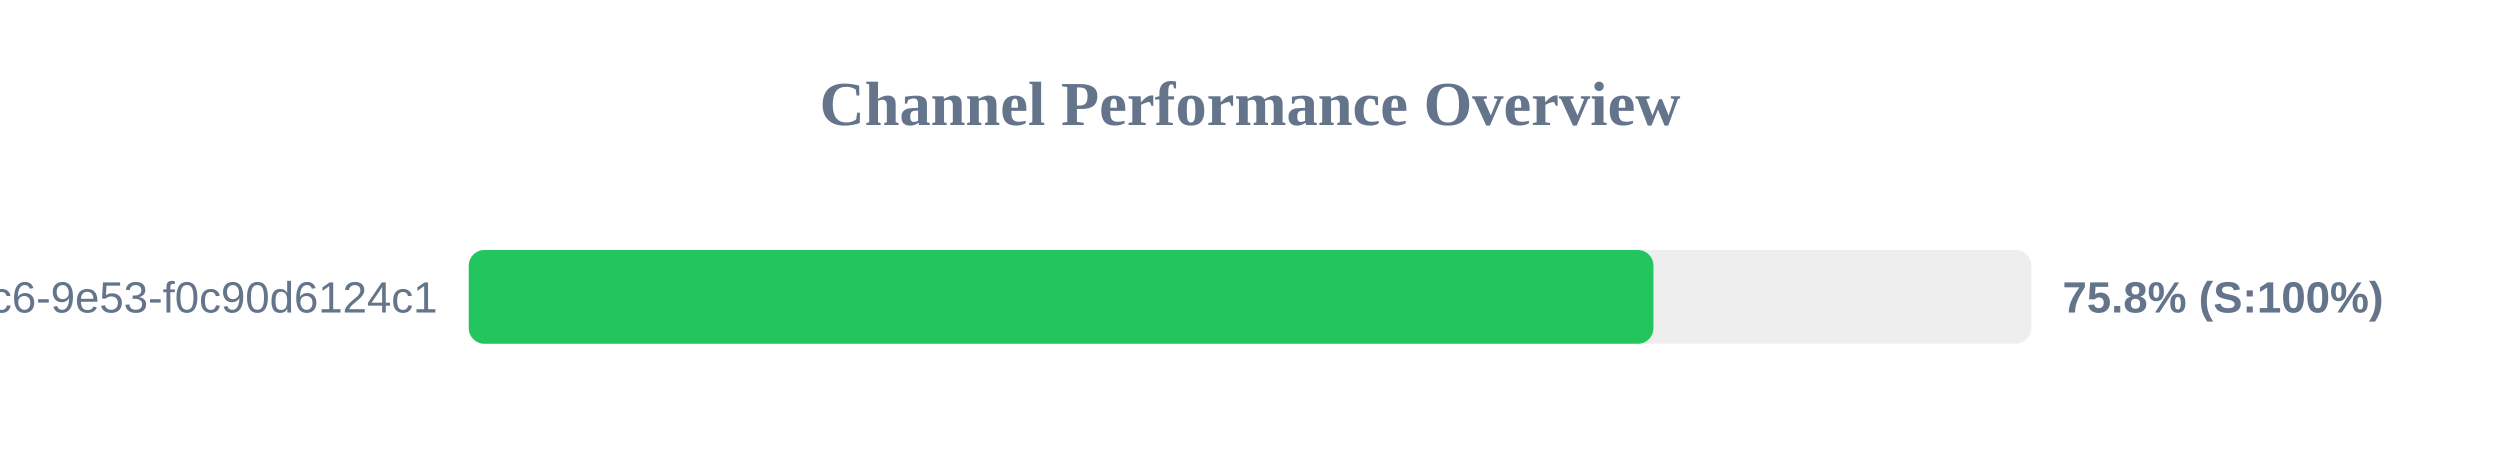
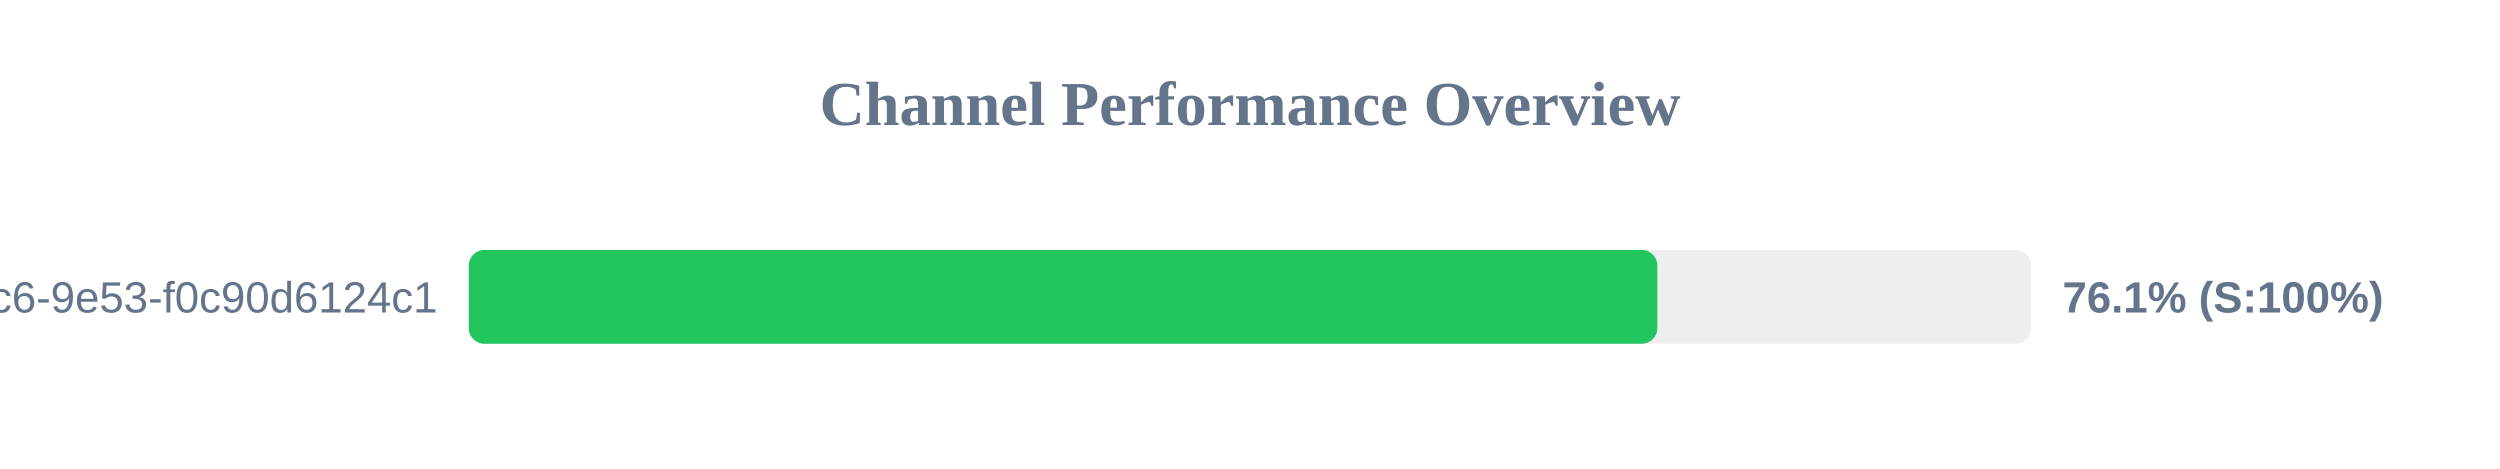
<svg xmlns="http://www.w3.org/2000/svg" width="800" height="150" version="1.1">
  <style>
        .row { font: 14px Arial; fill: #64748b; }
        .score { font: bold 14px Arial; fill: #64748b; }
    </style>
  <text x="400" y="40" text-anchor="middle" font-size="20px" font-weight="bold" fill="#64748b">Channel Performance Overview</text>
  <rect x="150" y="80" width="500" height="30" fill="#eee" rx="5" />
-   <rect x="150" y="80" width="379.1" height="30" fill="#22c55e" rx="5" />
+   <rect x="150" y="80" width="380.35" height="30" fill="#22c55e" rx="5" />
  <text x="140" y="100" text-anchor="end" class="row">?uuid=4685eb2a-5ddb-4dc6-9e53-f0c90d6124c1</text>
-   <text x="660" y="100" text-anchor="start" class="score">75.8% (S:100%)</text>
+   <text x="660" y="100" text-anchor="start" class="score">76.1% (S:100%)</text>
</svg>
